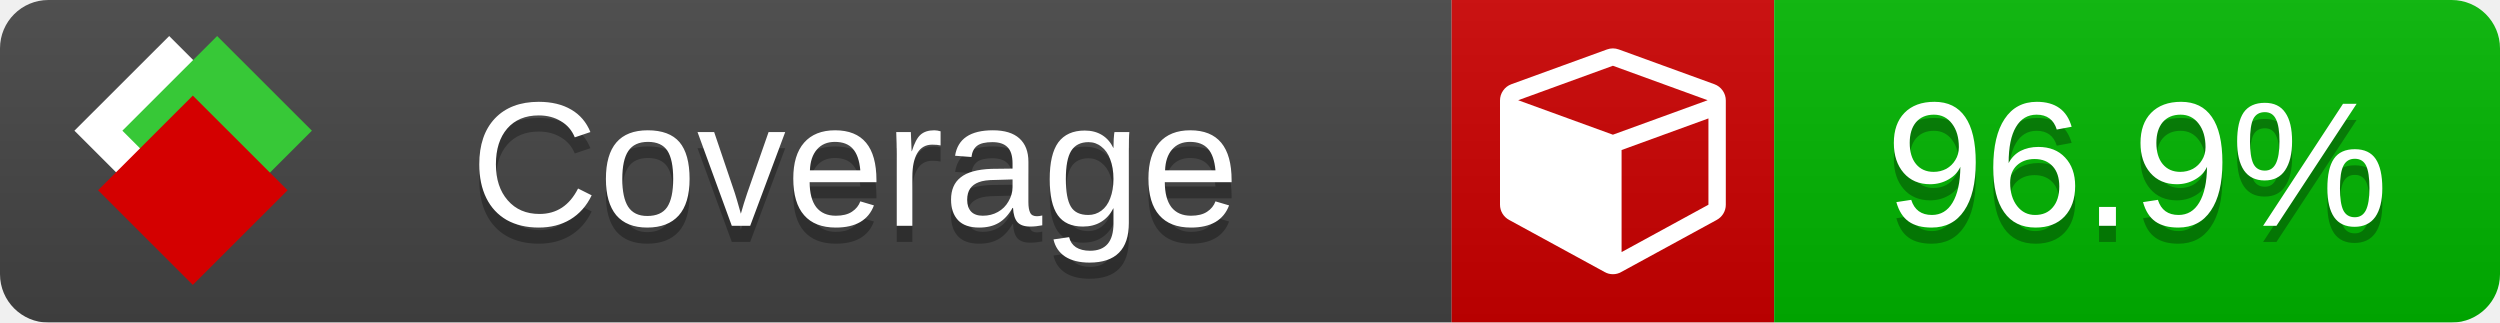
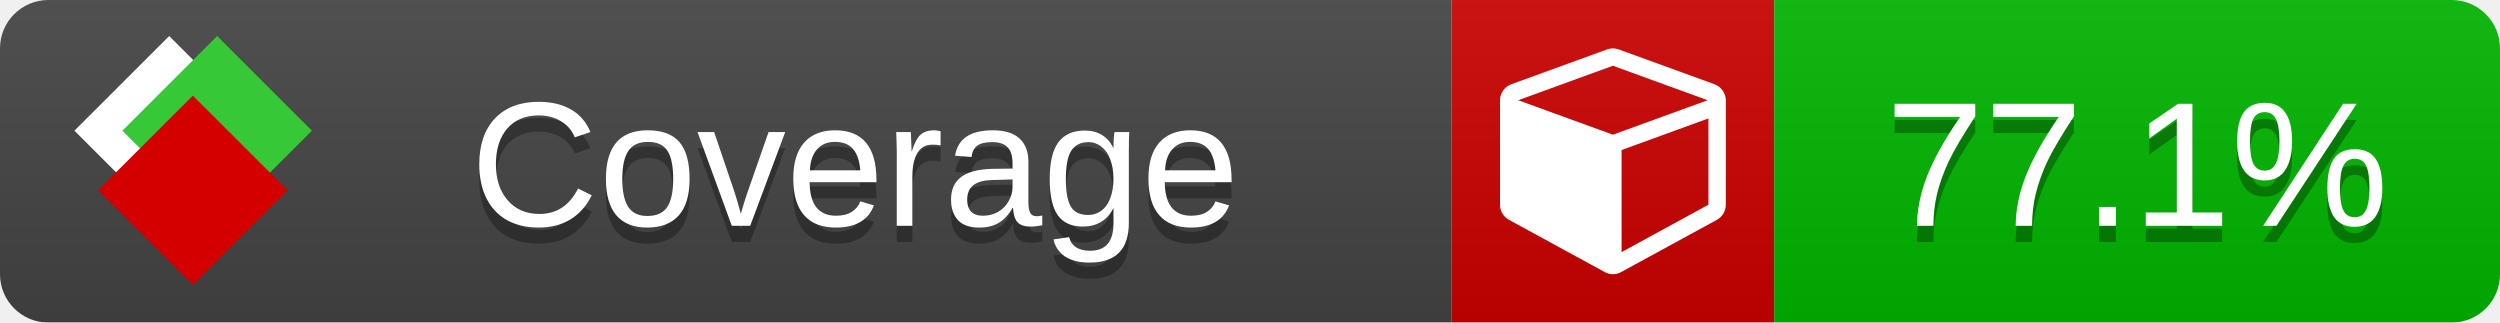
<svg xmlns="http://www.w3.org/2000/svg" xmlns:xlink="http://www.w3.org/1999/xlink" width="155" height="20">
  <style type="text/css">
          
            @keyframes fade1 {
                0% { visibility: visible; opacity: 1; }
               23% { visibility: visible; opacity: 1; }
               25% { visibility: hidden; opacity: 0; }
               48% { visibility: hidden; opacity: 0; }
               50% { visibility: hidden; opacity: 0; }
               73% { visibility: hidden; opacity: 0; }
               75% { visibility: hidden; opacity: 0; }
               98% { visibility: hidden; opacity: 0; }
              100% { visibility: visible; opacity: 1; }
            }
            @keyframes fade2 {
                0% { visibility: hidden; opacity: 0; }
               23% { visibility: hidden; opacity: 0; }
               25% { visibility: visible; opacity: 1; }
               48% { visibility: visible; opacity: 1; }
               50% { visibility: hidden; opacity: 0; }
               73% { visibility: hidden; opacity: 0; }
               75% { visibility: hidden; opacity: 0; }
               98% { visibility: hidden; opacity: 0; }
              100% { visibility: hidden; opacity: 0; }
            }
            @keyframes fade3 {
                0% { visibility: hidden; opacity: 0; }
               23% { visibility: hidden; opacity: 0; }
               25% { visibility: hidden; opacity: 0; }
               48% { visibility: hidden; opacity: 0; }
               50% { visibility: visible; opacity: 1; }
               73% { visibility: visible; opacity: 1; }
               75% { visibility: hidden; opacity: 0; }
               98% { visibility: hidden; opacity: 0; }
              100% { visibility: hidden; opacity: 0; }
            }
            @keyframes fade4 {
                0% { visibility: hidden; opacity: 0; }
               23% { visibility: hidden; opacity: 0; }
               25% { visibility: hidden; opacity: 0; }
               48% { visibility: hidden; opacity: 0; }
               50% { visibility: hidden; opacity: 0; }
               73% { visibility: hidden; opacity: 0; }
               75% { visibility: visible; opacity: 1; }
               98% { visibility: visible; opacity: 1; }
              100% { visibility: hidden; opacity: 0; }
            }
            .linecoverage {
                animation-duration: 15s;
                animation-name: fade1;
                animation-iteration-count: infinite;
            }
            .branchcoverage {
                animation-duration: 15s;
                animation-name: fade2;
                animation-iteration-count: infinite;
            }
            .methodcoverage {
                animation-duration: 15s;
                animation-name: fade3;
                animation-iteration-count: infinite;
            }
            .fullmethodcoverage {
                animation-duration: 15s;
                animation-name: fade4;
                animation-iteration-count: infinite;
            }
          
    </style>
  <defs>
    <linearGradient id="gradient" x2="0" y2="100%">
      <stop offset="0" stop-color="#bbb" stop-opacity=".1" />
      <stop offset="1" stop-opacity=".1" />
    </linearGradient>
    <linearGradient id="c">
      <stop offset="0" stop-color="#d40000" />
      <stop offset="1" stop-color="#ff2a2a" />
    </linearGradient>
    <linearGradient id="a">
      <stop offset="0" stop-color="#e0e0de" />
      <stop offset="1" stop-color="#fff" />
    </linearGradient>
    <linearGradient id="b">
      <stop offset="0" stop-color="#37c837" />
      <stop offset="1" stop-color="#217821" />
    </linearGradient>
    <linearGradient xlink:href="#a" id="e" x1="106.44" x2="69.96" y1="-11.96" y2="-46.84" gradientTransform="matrix(-.8426 -.00045 -.00045 -.8426 -94.27 -75.82)" gradientUnits="userSpaceOnUse" />
    <linearGradient xlink:href="#b" id="f" x1="56.19" x2="77.97" y1="-23.45" y2="10.62" gradientTransform="matrix(.8426 .00045 .00045 .8426 94.27 75.82)" gradientUnits="userSpaceOnUse" />
    <linearGradient xlink:href="#c" id="g" x1="79.98" x2="132.9" y1="10.79" y2="10.79" gradientTransform="matrix(.8426 .00045 .00045 .8426 94.27 75.82)" gradientUnits="userSpaceOnUse" />
    <mask id="mask">
      <rect width="155" height="20" rx="3" fill="#fff" />
    </mask>
    <g id="icon" transform="matrix(.04486 0 0 .04481 -.48 -.63)">
      <rect width="52.92" height="52.92" x="-109.72" y="-27.13" fill="url(#e)" transform="rotate(-135)" />
      <rect width="52.92" height="52.92" x="70.19" y="-39.18" fill="url(#f)" transform="rotate(45)" />
      <rect width="52.92" height="52.92" x="80.05" y="-15.74" fill="url(#g)" transform="rotate(45)" />
    </g>
  </defs>
  <g mask="url(#mask)">
    <rect x="0" y="0" width="90" height="20" fill="#444" />
    <rect x="90" y="0" width="20" height="20" fill="#c00" />
    <rect x="110" y="0" width="45" height="20" fill="#00B600" />
    <rect x="0" y="0" width="155" height="20" fill="url(#gradient)" />
  </g>
  <g>
    <path class="" fill="#fff" d="m 100.538,15.629 5.385,-2.936 v -5.351 l -5.385,1.96 z M 100,8.351 105.873,6.214 100,4.077 94.127,6.214 Z m 7,-2.12 v 6.462 q 0,0.294 -0.151,0.547 -0.151,0.252 -0.412,0.395 l -5.923,3.231 q -0.236,0.135 -0.513,0.135 -0.278,0 -0.513,-0.135 l -5.923,-3.231 Q 93.303,13.492 93.151,13.239 93,12.987 93,12.692 v -6.462 q 0,-0.337 0.194,-0.614 0.194,-0.278 0.513,-0.395 l 5.923,-2.154 q 0.185,-0.067 0.37,-0.067 0.185,0 0.37,0.067 l 5.923,2.154 q 0.32,0.118 0.513,0.395 Q 107,5.894 107,6.231 Z" />
  </g>
  <g fill="#fff" text-anchor="middle" font-family="Verdana,Arial,Geneva,sans-serif" font-size="11">
    <a xlink:href="https://github.com/danielpalme/ReportGenerator" target="_top">
      <use xlink:href="#icon" transform="translate(3,1) scale(3.5)" />
    </a>
    <text x="53" y="15" fill="#010101" fill-opacity=".3">Coverage</text>
    <text x="53" y="14" fill="#fff">Coverage</text>
-     <text class="" x="132.5" y="15" fill="#010101" fill-opacity=".3">96.9%</text>
-     <text class="" x="132.5" y="14">96.9%</text>
+     <text class="" x="132.5" y="15" fill="#010101" fill-opacity=".3">77.1%</text>
+     <text class="" x="132.5" y="14">77.1%</text>
  </g>
  <g>
    <rect class="" x="90" y="0" width="65" height="20" fill-opacity="0" />
  </g>
</svg>
